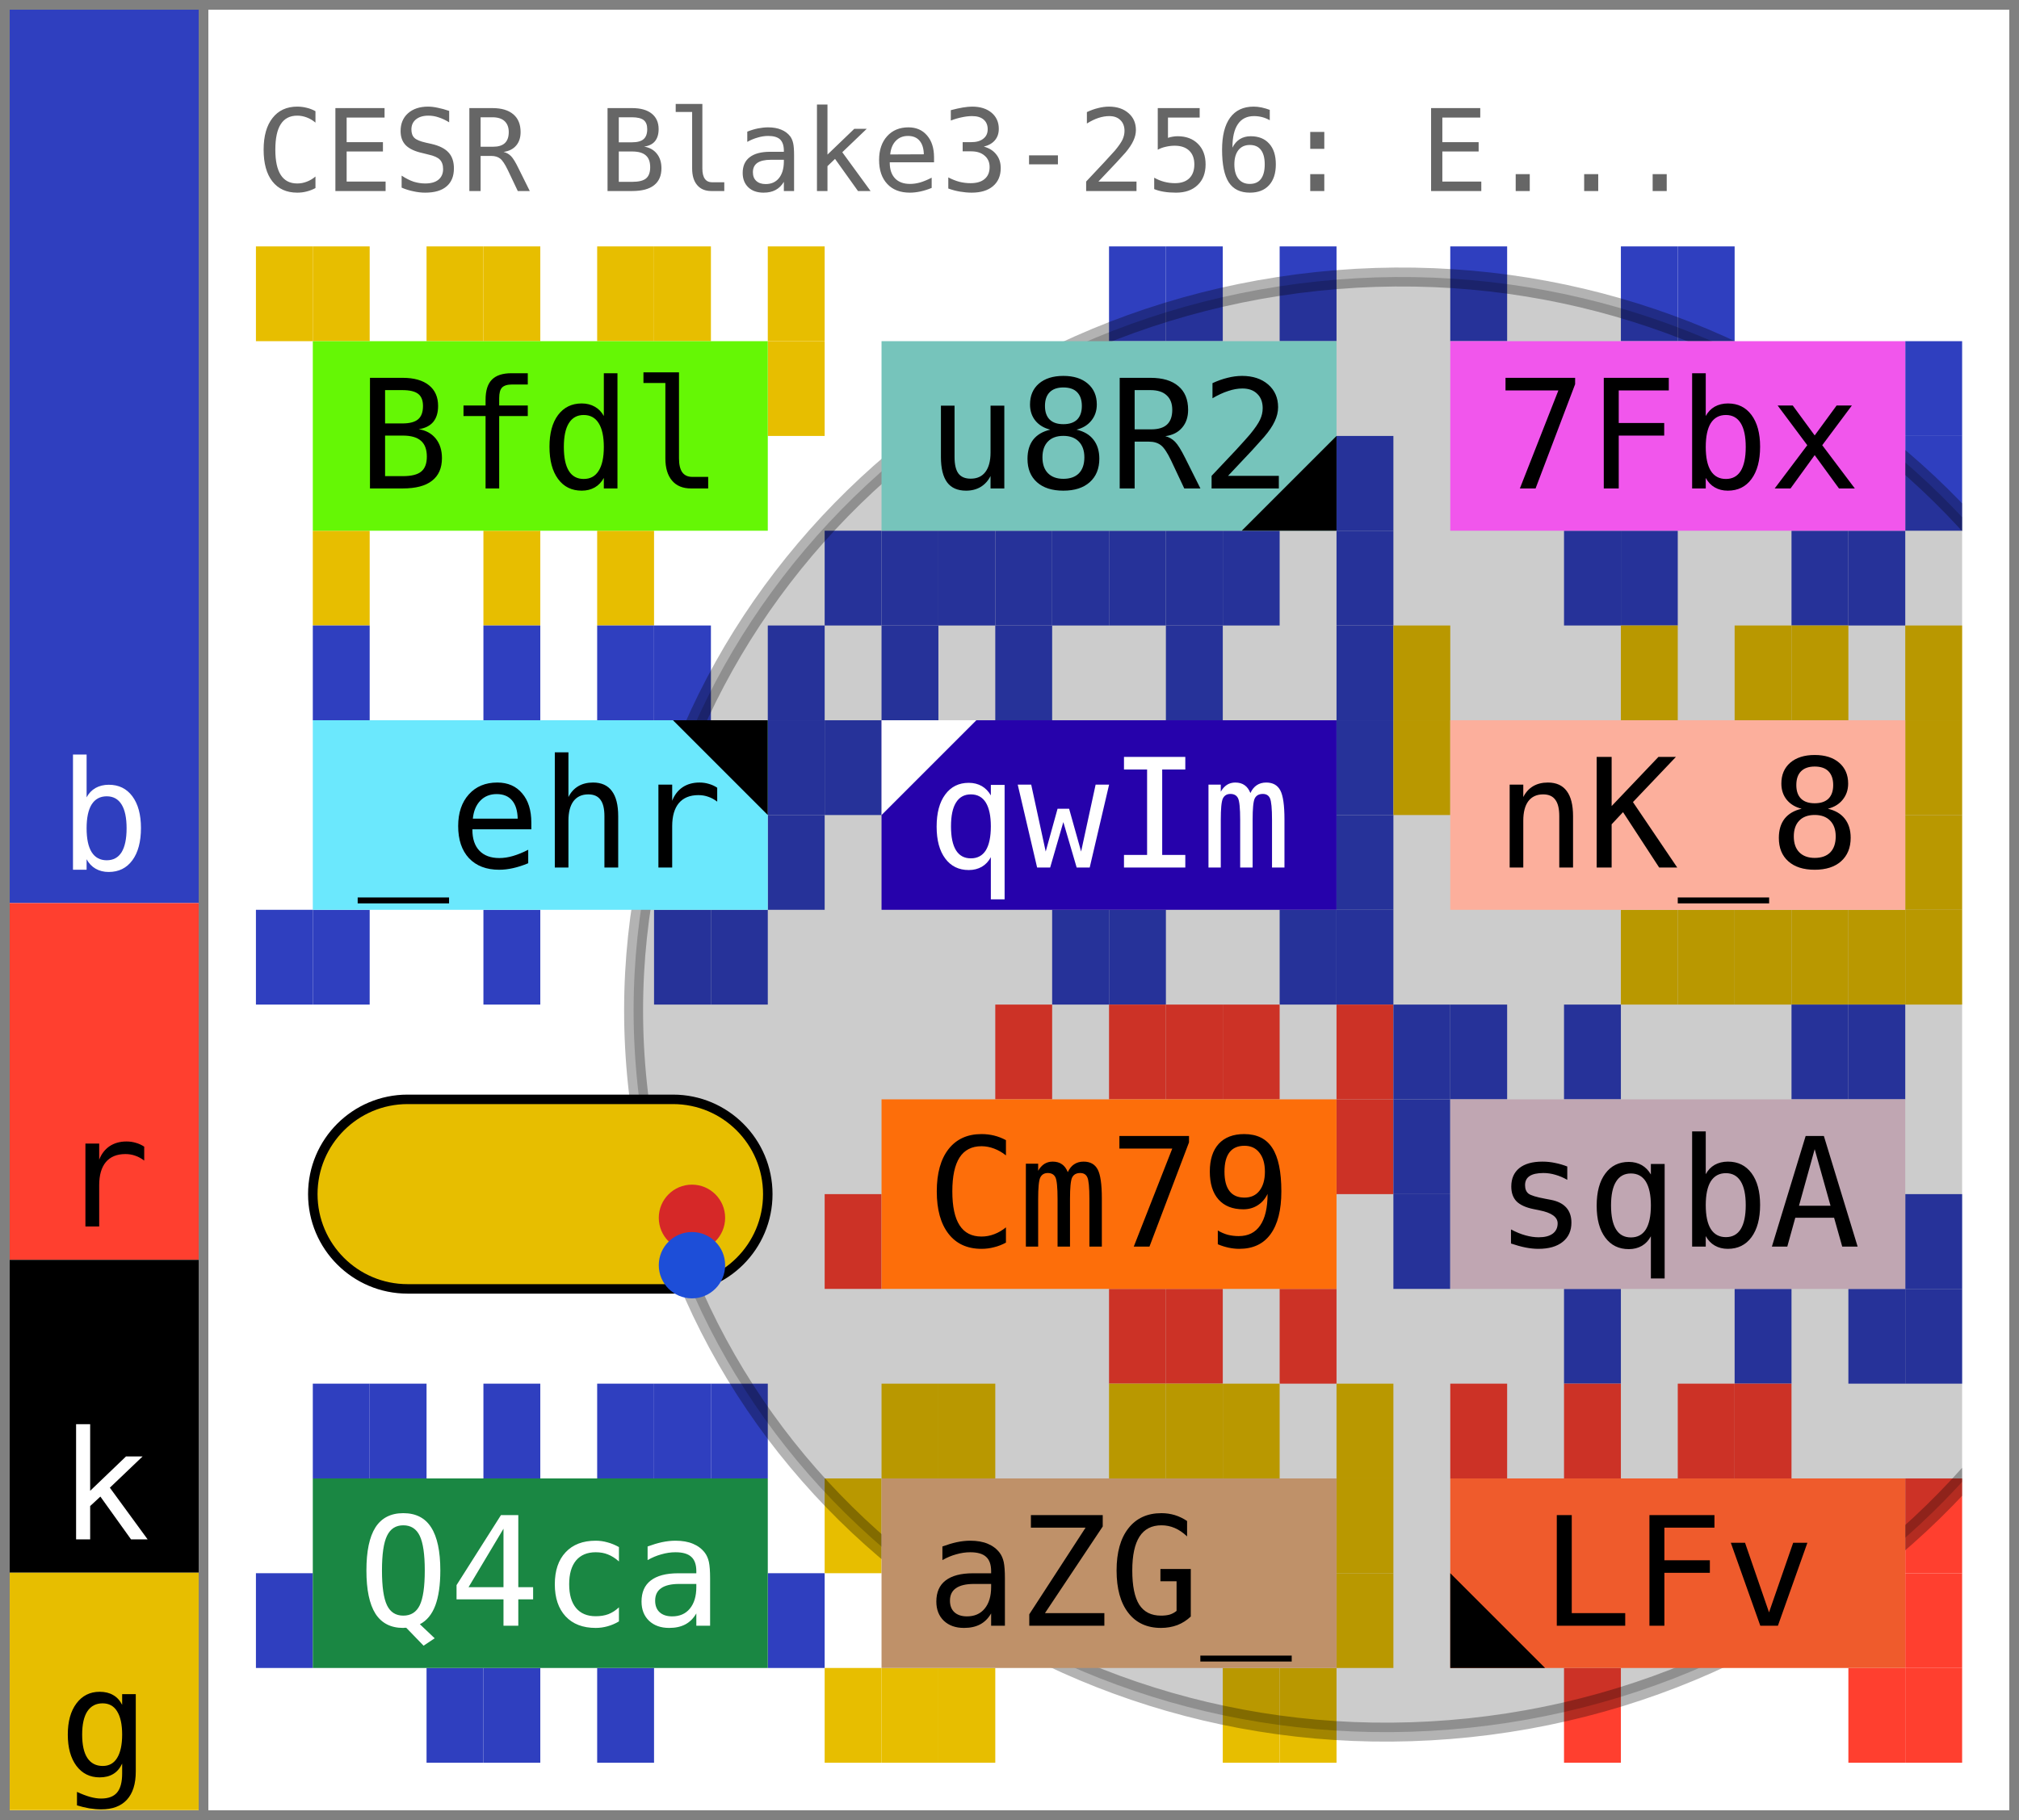
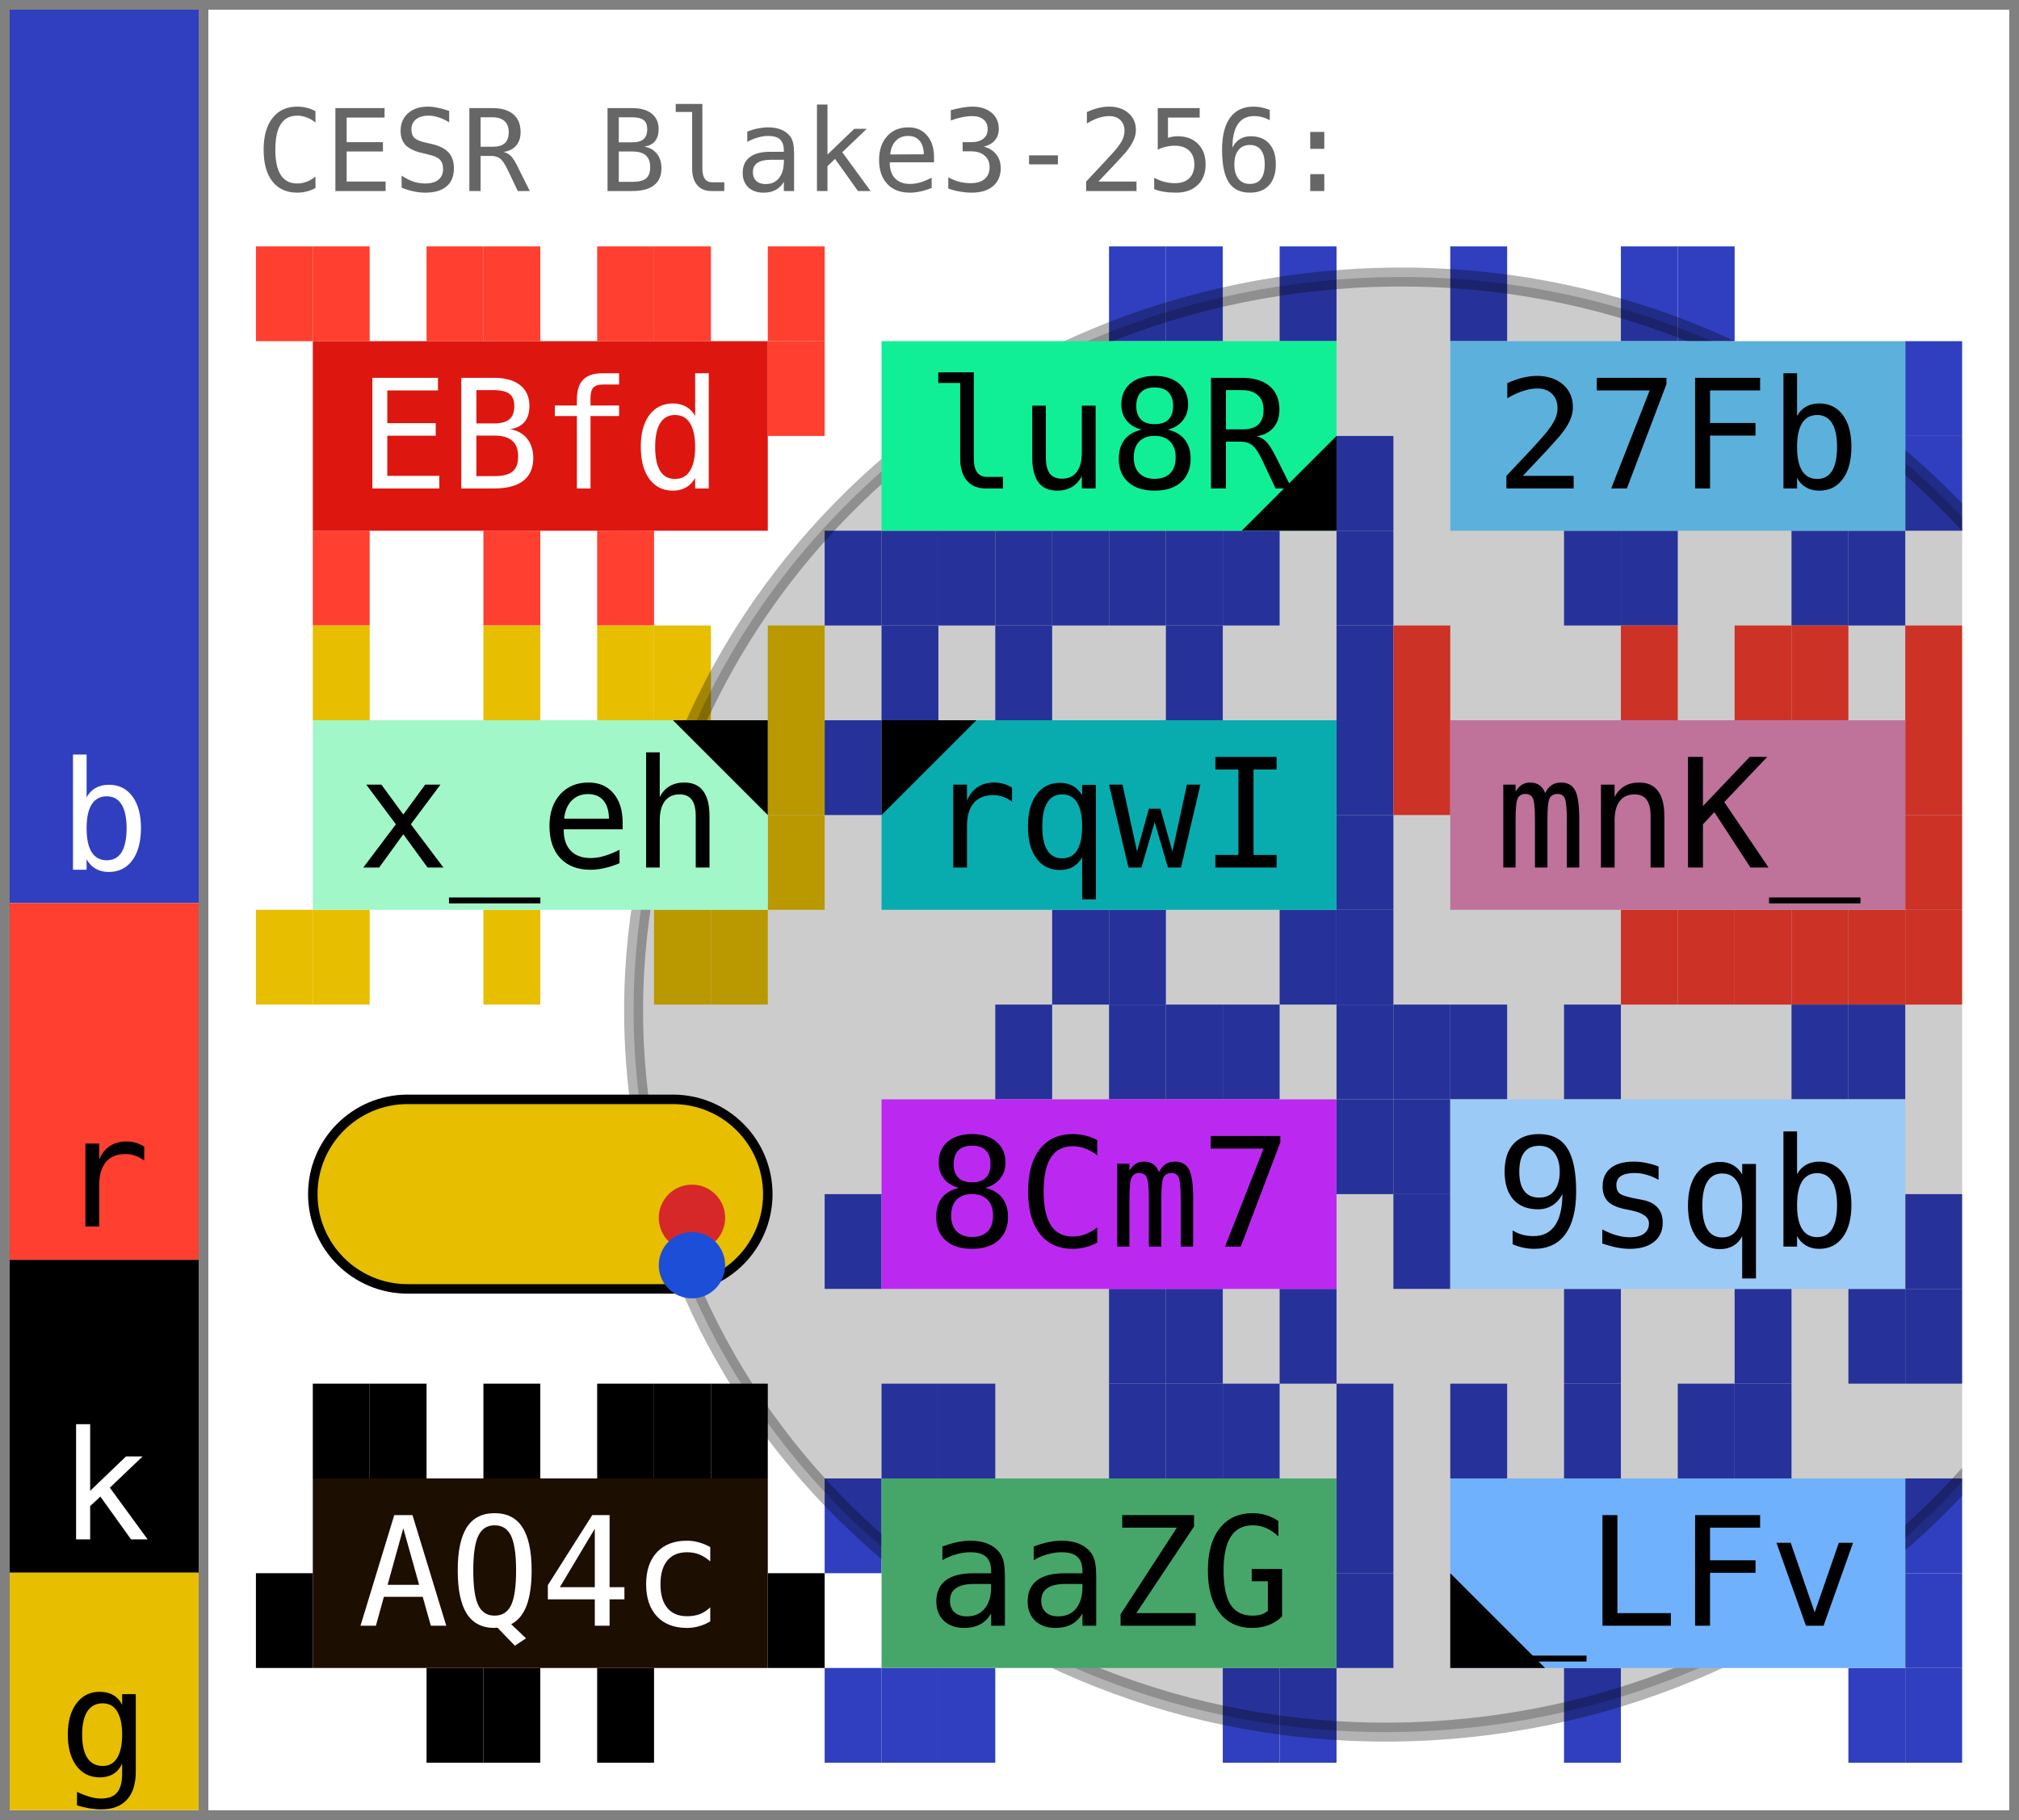
<svg xmlns="http://www.w3.org/2000/svg" width="213.0" height="192.0" viewBox="0 0 213.0 192.0" data-entviz-version="v7" data-entviz-lib="0.7.0" data-input-bytes="44" data-cols="3" data-rows="4">
  <defs>
    <clipPath id="grid-clip-1286db3fd960066c-3x4">
      <rect x="27.0" y="26.0" width="180.0" height="160.0" />
    </clipPath>
  </defs>
  <rect x="0" y="0" width="213.0" height="192.0" fill="#ffffff" />
  <g data-channel="grid">
    <rect x="27.0" y="26.0" width="180.0" height="160.0" fill="#ffffff" />
    <g>
-       <rect x="27.0" y="26.0" width="6.0" height="10.0" fill="#e7be00" />
-       <rect x="33.0" y="26.0" width="6.0" height="10.0" fill="#e7be00" />
-       <rect x="45.0" y="26.0" width="6.0" height="10.0" fill="#e7be00" />
-       <rect x="51.0" y="26.0" width="6.0" height="10.0" fill="#e7be00" />
-       <rect x="63.0" y="26.0" width="6.0" height="10.0" fill="#e7be00" />
-       <rect x="69.0" y="26.0" width="6.0" height="10.0" fill="#e7be00" />
-       <rect x="81.0" y="26.0" width="6.0" height="10.0" fill="#e7be00" />
-       <rect x="81.0" y="36.0" width="6.0" height="10.0" fill="#e7be00" />
-       <rect x="63.0" y="56.0" width="6.0" height="10.0" fill="#e7be00" />
-       <rect x="51.0" y="56.0" width="6.0" height="10.0" fill="#e7be00" />
-       <rect x="33.0" y="56.0" width="6.0" height="10.0" fill="#e7be00" />
+       <rect x="27.0" y="26.0" width="6.0" height="10.0" fill="#ff3f2f" />
+       <rect x="33.0" y="26.0" width="6.0" height="10.0" fill="#ff3f2f" />
+       <rect x="45.0" y="26.0" width="6.0" height="10.0" fill="#ff3f2f" />
+       <rect x="51.0" y="26.0" width="6.0" height="10.0" fill="#ff3f2f" />
+       <rect x="63.0" y="26.0" width="6.0" height="10.0" fill="#ff3f2f" />
+       <rect x="69.0" y="26.0" width="6.0" height="10.0" fill="#ff3f2f" />
+       <rect x="81.0" y="26.0" width="6.0" height="10.0" fill="#ff3f2f" />
+       <rect x="81.0" y="36.0" width="6.0" height="10.0" fill="#ff3f2f" />
+       <rect x="63.0" y="56.0" width="6.0" height="10.0" fill="#ff3f2f" />
+       <rect x="51.0" y="56.0" width="6.0" height="10.0" fill="#ff3f2f" />
+       <rect x="33.0" y="56.0" width="6.0" height="10.0" fill="#ff3f2f" />
      <rect x="117.0" y="26.0" width="6.0" height="10.0" fill="#2f3fbf" />
      <rect x="123.0" y="26.0" width="6.0" height="10.0" fill="#2f3fbf" />
      <rect x="135.0" y="26.0" width="6.0" height="10.0" fill="#2f3fbf" />
      <rect x="141.0" y="46.0" width="6.0" height="10.0" fill="#2f3fbf" />
      <rect x="141.0" y="56.0" width="6.0" height="10.0" fill="#2f3fbf" />
      <rect x="129.0" y="56.0" width="6.0" height="10.0" fill="#2f3fbf" />
      <rect x="123.0" y="56.0" width="6.0" height="10.0" fill="#2f3fbf" />
      <rect x="117.0" y="56.0" width="6.0" height="10.0" fill="#2f3fbf" />
      <rect x="111.0" y="56.0" width="6.0" height="10.0" fill="#2f3fbf" />
      <rect x="105.0" y="56.0" width="6.0" height="10.0" fill="#2f3fbf" />
      <rect x="99.0" y="56.0" width="6.0" height="10.0" fill="#2f3fbf" />
      <rect x="93.0" y="56.0" width="6.0" height="10.0" fill="#2f3fbf" />
      <rect x="87.0" y="56.0" width="6.0" height="10.0" fill="#2f3fbf" />
      <rect x="153.0" y="26.0" width="6.0" height="10.0" fill="#2f3fbf" />
      <rect x="171.0" y="26.0" width="6.0" height="10.0" fill="#2f3fbf" />
      <rect x="177.0" y="26.0" width="6.0" height="10.0" fill="#2f3fbf" />
      <rect x="201.0" y="36.0" width="6.0" height="10.0" fill="#2f3fbf" />
      <rect x="201.0" y="46.0" width="6.0" height="10.0" fill="#2f3fbf" />
      <rect x="195.0" y="56.0" width="6.0" height="10.0" fill="#2f3fbf" />
      <rect x="189.0" y="56.0" width="6.0" height="10.0" fill="#2f3fbf" />
      <rect x="171.0" y="56.0" width="6.0" height="10.0" fill="#2f3fbf" />
      <rect x="165.0" y="56.0" width="6.0" height="10.0" fill="#2f3fbf" />
-       <rect x="33.0" y="66.0" width="6.0" height="10.0" fill="#2f3fbf" />
-       <rect x="51.0" y="66.0" width="6.0" height="10.0" fill="#2f3fbf" />
-       <rect x="63.0" y="66.0" width="6.0" height="10.0" fill="#2f3fbf" />
-       <rect x="69.0" y="66.0" width="6.0" height="10.0" fill="#2f3fbf" />
-       <rect x="81.0" y="66.0" width="6.0" height="10.0" fill="#2f3fbf" />
-       <rect x="81.0" y="76.0" width="6.0" height="10.0" fill="#2f3fbf" />
-       <rect x="81.0" y="86.0" width="6.0" height="10.0" fill="#2f3fbf" />
-       <rect x="75.0" y="96.0" width="6.0" height="10.0" fill="#2f3fbf" />
-       <rect x="69.0" y="96.0" width="6.0" height="10.0" fill="#2f3fbf" />
-       <rect x="51.0" y="96.0" width="6.0" height="10.0" fill="#2f3fbf" />
-       <rect x="33.0" y="96.0" width="6.0" height="10.0" fill="#2f3fbf" />
-       <rect x="27.0" y="96.0" width="6.0" height="10.0" fill="#2f3fbf" />
+       <rect x="33.0" y="66.0" width="6.0" height="10.0" fill="#e7be00" />
+       <rect x="51.0" y="66.0" width="6.0" height="10.0" fill="#e7be00" />
+       <rect x="63.0" y="66.0" width="6.0" height="10.0" fill="#e7be00" />
+       <rect x="69.0" y="66.0" width="6.0" height="10.0" fill="#e7be00" />
+       <rect x="81.0" y="66.0" width="6.0" height="10.0" fill="#e7be00" />
+       <rect x="81.0" y="76.0" width="6.0" height="10.0" fill="#e7be00" />
+       <rect x="81.0" y="86.0" width="6.0" height="10.0" fill="#e7be00" />
+       <rect x="75.0" y="96.0" width="6.0" height="10.0" fill="#e7be00" />
+       <rect x="69.0" y="96.0" width="6.0" height="10.0" fill="#e7be00" />
+       <rect x="51.0" y="96.0" width="6.0" height="10.0" fill="#e7be00" />
+       <rect x="33.0" y="96.0" width="6.0" height="10.0" fill="#e7be00" />
+       <rect x="27.0" y="96.0" width="6.0" height="10.0" fill="#e7be00" />
      <rect x="93.0" y="66.0" width="6.0" height="10.0" fill="#2f3fbf" />
      <rect x="105.0" y="66.0" width="6.0" height="10.0" fill="#2f3fbf" />
      <rect x="123.0" y="66.0" width="6.0" height="10.0" fill="#2f3fbf" />
      <rect x="141.0" y="66.0" width="6.0" height="10.0" fill="#2f3fbf" />
      <rect x="141.0" y="76.0" width="6.0" height="10.0" fill="#2f3fbf" />
      <rect x="141.0" y="86.0" width="6.0" height="10.0" fill="#2f3fbf" />
      <rect x="141.0" y="96.0" width="6.0" height="10.0" fill="#2f3fbf" />
      <rect x="135.0" y="96.0" width="6.0" height="10.0" fill="#2f3fbf" />
      <rect x="117.0" y="96.0" width="6.0" height="10.0" fill="#2f3fbf" />
      <rect x="111.0" y="96.0" width="6.0" height="10.0" fill="#2f3fbf" />
      <rect x="87.0" y="76.0" width="6.0" height="10.0" fill="#2f3fbf" />
-       <rect x="147.0" y="66.0" width="6.0" height="10.0" fill="#e7be00" />
-       <rect x="171.0" y="66.0" width="6.0" height="10.0" fill="#e7be00" />
-       <rect x="183.0" y="66.0" width="6.0" height="10.0" fill="#e7be00" />
-       <rect x="189.0" y="66.0" width="6.0" height="10.0" fill="#e7be00" />
-       <rect x="201.0" y="66.0" width="6.0" height="10.0" fill="#e7be00" />
-       <rect x="201.0" y="76.0" width="6.0" height="10.0" fill="#e7be00" />
-       <rect x="201.0" y="86.0" width="6.0" height="10.0" fill="#e7be00" />
-       <rect x="201.0" y="96.0" width="6.0" height="10.0" fill="#e7be00" />
-       <rect x="195.0" y="96.0" width="6.0" height="10.0" fill="#e7be00" />
-       <rect x="189.0" y="96.0" width="6.0" height="10.0" fill="#e7be00" />
-       <rect x="183.0" y="96.0" width="6.0" height="10.0" fill="#e7be00" />
-       <rect x="177.0" y="96.0" width="6.0" height="10.0" fill="#e7be00" />
-       <rect x="171.0" y="96.0" width="6.0" height="10.0" fill="#e7be00" />
-       <rect x="147.0" y="76.0" width="6.0" height="10.0" fill="#e7be00" />
-       <rect x="105.0" y="106.0" width="6.0" height="10.0" fill="#ff3f2f" />
-       <rect x="117.0" y="106.0" width="6.0" height="10.0" fill="#ff3f2f" />
-       <rect x="123.0" y="106.0" width="6.0" height="10.0" fill="#ff3f2f" />
-       <rect x="129.0" y="106.0" width="6.0" height="10.0" fill="#ff3f2f" />
-       <rect x="141.0" y="106.0" width="6.0" height="10.0" fill="#ff3f2f" />
-       <rect x="141.0" y="116.0" width="6.0" height="10.0" fill="#ff3f2f" />
-       <rect x="135.0" y="136.0" width="6.0" height="10.0" fill="#ff3f2f" />
-       <rect x="123.0" y="136.0" width="6.0" height="10.0" fill="#ff3f2f" />
-       <rect x="117.0" y="136.0" width="6.0" height="10.0" fill="#ff3f2f" />
-       <rect x="87.0" y="126.0" width="6.0" height="10.0" fill="#ff3f2f" />
+       <rect x="147.0" y="66.0" width="6.0" height="10.0" fill="#ff3f2f" />
+       <rect x="171.0" y="66.0" width="6.0" height="10.0" fill="#ff3f2f" />
+       <rect x="183.0" y="66.0" width="6.0" height="10.0" fill="#ff3f2f" />
+       <rect x="189.0" y="66.0" width="6.0" height="10.0" fill="#ff3f2f" />
+       <rect x="201.0" y="66.0" width="6.0" height="10.0" fill="#ff3f2f" />
+       <rect x="201.0" y="76.0" width="6.0" height="10.0" fill="#ff3f2f" />
+       <rect x="201.0" y="86.0" width="6.0" height="10.0" fill="#ff3f2f" />
+       <rect x="201.0" y="96.0" width="6.0" height="10.0" fill="#ff3f2f" />
+       <rect x="195.0" y="96.0" width="6.0" height="10.0" fill="#ff3f2f" />
+       <rect x="189.0" y="96.0" width="6.0" height="10.0" fill="#ff3f2f" />
+       <rect x="183.0" y="96.0" width="6.0" height="10.0" fill="#ff3f2f" />
+       <rect x="177.0" y="96.0" width="6.0" height="10.0" fill="#ff3f2f" />
+       <rect x="171.0" y="96.0" width="6.0" height="10.0" fill="#ff3f2f" />
+       <rect x="147.0" y="76.0" width="6.0" height="10.0" fill="#ff3f2f" />
+       <rect x="105.0" y="106.0" width="6.0" height="10.0" fill="#2f3fbf" />
+       <rect x="117.0" y="106.0" width="6.0" height="10.0" fill="#2f3fbf" />
+       <rect x="123.0" y="106.0" width="6.0" height="10.0" fill="#2f3fbf" />
+       <rect x="129.0" y="106.0" width="6.0" height="10.0" fill="#2f3fbf" />
+       <rect x="141.0" y="106.0" width="6.0" height="10.0" fill="#2f3fbf" />
+       <rect x="141.0" y="116.0" width="6.0" height="10.0" fill="#2f3fbf" />
+       <rect x="135.0" y="136.0" width="6.0" height="10.0" fill="#2f3fbf" />
+       <rect x="123.0" y="136.0" width="6.0" height="10.0" fill="#2f3fbf" />
+       <rect x="117.0" y="136.0" width="6.0" height="10.0" fill="#2f3fbf" />
+       <rect x="87.0" y="126.0" width="6.0" height="10.0" fill="#2f3fbf" />
      <rect x="147.0" y="106.0" width="6.0" height="10.0" fill="#2f3fbf" />
      <rect x="153.0" y="106.0" width="6.0" height="10.0" fill="#2f3fbf" />
      <rect x="165.0" y="106.0" width="6.0" height="10.0" fill="#2f3fbf" />
      <rect x="189.0" y="106.0" width="6.0" height="10.0" fill="#2f3fbf" />
      <rect x="195.0" y="106.0" width="6.0" height="10.0" fill="#2f3fbf" />
      <rect x="201.0" y="126.0" width="6.0" height="10.0" fill="#2f3fbf" />
      <rect x="201.0" y="136.0" width="6.0" height="10.0" fill="#2f3fbf" />
      <rect x="195.0" y="136.0" width="6.0" height="10.0" fill="#2f3fbf" />
      <rect x="183.0" y="136.0" width="6.0" height="10.0" fill="#2f3fbf" />
      <rect x="165.0" y="136.0" width="6.0" height="10.0" fill="#2f3fbf" />
      <rect x="147.0" y="126.0" width="6.0" height="10.0" fill="#2f3fbf" />
      <rect x="147.0" y="116.0" width="6.0" height="10.0" fill="#2f3fbf" />
-       <rect x="33.0" y="146.0" width="6.0" height="10.0" fill="#2f3fbf" />
-       <rect x="39.0" y="146.0" width="6.0" height="10.0" fill="#2f3fbf" />
-       <rect x="51.0" y="146.0" width="6.0" height="10.0" fill="#2f3fbf" />
-       <rect x="63.0" y="146.0" width="6.0" height="10.0" fill="#2f3fbf" />
-       <rect x="69.0" y="146.0" width="6.0" height="10.0" fill="#2f3fbf" />
-       <rect x="75.0" y="146.0" width="6.0" height="10.0" fill="#2f3fbf" />
-       <rect x="81.0" y="166.0" width="6.0" height="10.0" fill="#2f3fbf" />
-       <rect x="63.0" y="176.0" width="6.0" height="10.0" fill="#2f3fbf" />
-       <rect x="51.0" y="176.0" width="6.0" height="10.0" fill="#2f3fbf" />
-       <rect x="45.0" y="176.0" width="6.0" height="10.0" fill="#2f3fbf" />
-       <rect x="27.0" y="166.0" width="6.0" height="10.0" fill="#2f3fbf" />
-       <rect x="93.0" y="146.0" width="6.0" height="10.0" fill="#e7be00" />
-       <rect x="99.0" y="146.0" width="6.0" height="10.0" fill="#e7be00" />
-       <rect x="117.0" y="146.0" width="6.0" height="10.0" fill="#e7be00" />
-       <rect x="123.0" y="146.0" width="6.0" height="10.0" fill="#e7be00" />
-       <rect x="129.0" y="146.0" width="6.0" height="10.0" fill="#e7be00" />
-       <rect x="141.0" y="146.0" width="6.0" height="10.0" fill="#e7be00" />
-       <rect x="141.0" y="156.0" width="6.0" height="10.0" fill="#e7be00" />
-       <rect x="141.0" y="166.0" width="6.0" height="10.0" fill="#e7be00" />
-       <rect x="135.0" y="176.0" width="6.0" height="10.0" fill="#e7be00" />
-       <rect x="129.0" y="176.0" width="6.0" height="10.0" fill="#e7be00" />
-       <rect x="99.0" y="176.0" width="6.0" height="10.0" fill="#e7be00" />
-       <rect x="93.0" y="176.0" width="6.0" height="10.0" fill="#e7be00" />
-       <rect x="87.0" y="176.0" width="6.0" height="10.0" fill="#e7be00" />
-       <rect x="87.0" y="156.0" width="6.0" height="10.0" fill="#e7be00" />
-       <rect x="153.0" y="146.0" width="6.0" height="10.0" fill="#ff3f2f" />
-       <rect x="165.0" y="146.0" width="6.0" height="10.0" fill="#ff3f2f" />
-       <rect x="177.0" y="146.0" width="6.0" height="10.0" fill="#ff3f2f" />
-       <rect x="183.0" y="146.0" width="6.0" height="10.0" fill="#ff3f2f" />
-       <rect x="201.0" y="156.0" width="6.0" height="10.0" fill="#ff3f2f" />
-       <rect x="201.0" y="166.0" width="6.0" height="10.0" fill="#ff3f2f" />
-       <rect x="201.0" y="176.0" width="6.0" height="10.0" fill="#ff3f2f" />
-       <rect x="195.0" y="176.0" width="6.0" height="10.0" fill="#ff3f2f" />
-       <rect x="165.0" y="176.0" width="6.0" height="10.0" fill="#ff3f2f" />
+       <rect x="33.0" y="146.0" width="6.0" height="10.0" fill="#000000" />
+       <rect x="39.0" y="146.0" width="6.0" height="10.0" fill="#000000" />
+       <rect x="51.0" y="146.0" width="6.0" height="10.0" fill="#000000" />
+       <rect x="63.0" y="146.0" width="6.0" height="10.0" fill="#000000" />
+       <rect x="69.0" y="146.0" width="6.0" height="10.0" fill="#000000" />
+       <rect x="75.0" y="146.0" width="6.0" height="10.0" fill="#000000" />
+       <rect x="81.0" y="166.0" width="6.0" height="10.0" fill="#000000" />
+       <rect x="63.0" y="176.0" width="6.0" height="10.0" fill="#000000" />
+       <rect x="51.0" y="176.0" width="6.0" height="10.0" fill="#000000" />
+       <rect x="45.0" y="176.0" width="6.0" height="10.0" fill="#000000" />
+       <rect x="27.0" y="166.0" width="6.0" height="10.0" fill="#000000" />
+       <rect x="93.0" y="146.0" width="6.0" height="10.0" fill="#2f3fbf" />
+       <rect x="99.0" y="146.0" width="6.0" height="10.0" fill="#2f3fbf" />
+       <rect x="117.0" y="146.0" width="6.0" height="10.0" fill="#2f3fbf" />
+       <rect x="123.0" y="146.0" width="6.0" height="10.0" fill="#2f3fbf" />
+       <rect x="129.0" y="146.0" width="6.0" height="10.0" fill="#2f3fbf" />
+       <rect x="141.0" y="146.0" width="6.0" height="10.0" fill="#2f3fbf" />
+       <rect x="141.0" y="156.0" width="6.0" height="10.0" fill="#2f3fbf" />
+       <rect x="141.0" y="166.0" width="6.0" height="10.0" fill="#2f3fbf" />
+       <rect x="135.0" y="176.0" width="6.0" height="10.0" fill="#2f3fbf" />
+       <rect x="129.0" y="176.0" width="6.0" height="10.0" fill="#2f3fbf" />
+       <rect x="99.0" y="176.0" width="6.0" height="10.0" fill="#2f3fbf" />
+       <rect x="93.0" y="176.0" width="6.0" height="10.0" fill="#2f3fbf" />
+       <rect x="87.0" y="176.0" width="6.0" height="10.0" fill="#2f3fbf" />
+       <rect x="87.0" y="156.0" width="6.0" height="10.0" fill="#2f3fbf" />
+       <rect x="153.0" y="146.0" width="6.0" height="10.0" fill="#2f3fbf" />
+       <rect x="165.0" y="146.0" width="6.0" height="10.0" fill="#2f3fbf" />
+       <rect x="177.0" y="146.0" width="6.0" height="10.0" fill="#2f3fbf" />
+       <rect x="183.0" y="146.0" width="6.0" height="10.0" fill="#2f3fbf" />
+       <rect x="201.0" y="156.0" width="6.0" height="10.0" fill="#2f3fbf" />
+       <rect x="201.0" y="166.0" width="6.0" height="10.0" fill="#2f3fbf" />
+       <rect x="201.0" y="176.0" width="6.0" height="10.0" fill="#2f3fbf" />
+       <rect x="195.0" y="176.0" width="6.0" height="10.0" fill="#2f3fbf" />
+       <rect x="165.0" y="176.0" width="6.0" height="10.0" fill="#2f3fbf" />
    </g>
    <g clip-path="url(#grid-clip-1286db3fd960066c-3x4)" data-channel="ellipse" data-ellipse-anchor-x="147.0" data-ellipse-anchor-y="106.0" data-ellipse-rx="76.7261311418737" data-ellipse-ry="80.18746036631913" data-ellipse-rotation-deg="84.0">
      <ellipse cx="147.0" cy="106.0" rx="76.726" ry="80.187" transform="rotate(84.0 147.0 106.0)" fill="#000000" stroke="#000000" fill-opacity="0.2" stroke-opacity="0.3" stroke-width="2.0" />
    </g>
    <g>
      <g data-channel="cell" data-cell-index="0" data-cell-row="0" data-cell-col="0">
-         <rect x="33.0" y="36.0" width="48.0" height="20.0" fill="#65f705" />
-         <text x="57.0" y="46.0" fill="#000000" style="font-family: &quot;JetBrains Mono&quot;, &quot;Menlo&quot;, &quot;Consolas&quot;, &quot;DejaVu Sans Mono&quot;, &quot;Liberation Mono&quot;, &quot;Roboto Mono&quot;, &quot;Noto Sans Mono&quot;, monospace; font-size: 16.0px;" text-anchor="middle" dominant-baseline="central">Bfdl</text>
+         <rect x="33.0" y="36.0" width="48.0" height="20.0" fill="#dd1710" />
+         <text x="57.0" y="46.0" fill="#ffffff" style="font-family: &quot;JetBrains Mono&quot;, &quot;Menlo&quot;, &quot;Consolas&quot;, &quot;DejaVu Sans Mono&quot;, &quot;Liberation Mono&quot;, &quot;Roboto Mono&quot;, &quot;Noto Sans Mono&quot;, monospace; font-size: 16.0px;" text-anchor="middle" dominant-baseline="central">EBfd</text>
      </g>
      <g data-channel="cell" data-cell-index="1" data-cell-row="0" data-cell-col="1" data-cell-quartile="3">
-         <rect x="93.0" y="36.0" width="48.0" height="20.0" fill="#76c4bb" />
-         <text x="117.0" y="46.0" fill="#000000" style="font-family: &quot;JetBrains Mono&quot;, &quot;Menlo&quot;, &quot;Consolas&quot;, &quot;DejaVu Sans Mono&quot;, &quot;Liberation Mono&quot;, &quot;Roboto Mono&quot;, &quot;Noto Sans Mono&quot;, monospace; font-size: 16.0px;" text-anchor="middle" dominant-baseline="central">u8R2</text>
+         <rect x="93.0" y="36.0" width="48.0" height="20.0" fill="#11ef96" />
+         <text x="117.0" y="46.0" fill="#000000" style="font-family: &quot;JetBrains Mono&quot;, &quot;Menlo&quot;, &quot;Consolas&quot;, &quot;DejaVu Sans Mono&quot;, &quot;Liberation Mono&quot;, &quot;Roboto Mono&quot;, &quot;Noto Sans Mono&quot;, monospace; font-size: 16.0px;" text-anchor="middle" dominant-baseline="central">lu8R</text>
        <polygon points="141.0,56.0 141.0,46.0 131.0,56.0" fill="#000000" />
      </g>
      <g data-channel="cell" data-cell-index="2" data-cell-row="0" data-cell-col="2">
-         <rect x="153.0" y="36.0" width="48.0" height="20.0" fill="#f156ec" />
-         <text x="177.0" y="46.0" fill="#000000" style="font-family: &quot;JetBrains Mono&quot;, &quot;Menlo&quot;, &quot;Consolas&quot;, &quot;DejaVu Sans Mono&quot;, &quot;Liberation Mono&quot;, &quot;Roboto Mono&quot;, &quot;Noto Sans Mono&quot;, monospace; font-size: 16.0px;" text-anchor="middle" dominant-baseline="central">7Fbx</text>
+         <rect x="153.0" y="36.0" width="48.0" height="20.0" fill="#5bb1db" />
+         <text x="177.0" y="46.0" fill="#000000" style="font-family: &quot;JetBrains Mono&quot;, &quot;Menlo&quot;, &quot;Consolas&quot;, &quot;DejaVu Sans Mono&quot;, &quot;Liberation Mono&quot;, &quot;Roboto Mono&quot;, &quot;Noto Sans Mono&quot;, monospace; font-size: 16.0px;" text-anchor="middle" dominant-baseline="central">27Fb</text>
      </g>
      <g data-channel="cell" data-cell-index="3" data-cell-row="1" data-cell-col="0" data-cell-quartile="2">
-         <rect x="33.0" y="76.0" width="48.0" height="20.0" fill="#6be8fd" />
-         <text x="57.0" y="86.0" fill="#000000" style="font-family: &quot;JetBrains Mono&quot;, &quot;Menlo&quot;, &quot;Consolas&quot;, &quot;DejaVu Sans Mono&quot;, &quot;Liberation Mono&quot;, &quot;Roboto Mono&quot;, &quot;Noto Sans Mono&quot;, monospace; font-size: 16.0px;" text-anchor="middle" dominant-baseline="central">_ehr</text>
+         <rect x="33.0" y="76.0" width="48.0" height="20.0" fill="#a1f7c7" />
+         <text x="57.0" y="86.0" fill="#000000" style="font-family: &quot;JetBrains Mono&quot;, &quot;Menlo&quot;, &quot;Consolas&quot;, &quot;DejaVu Sans Mono&quot;, &quot;Liberation Mono&quot;, &quot;Roboto Mono&quot;, &quot;Noto Sans Mono&quot;, monospace; font-size: 16.0px;" text-anchor="middle" dominant-baseline="central">x_eh</text>
        <polygon points="81.0,76.0 71.0,76.0 81.0,86.0" fill="#000000" />
      </g>
      <g data-channel="cell" data-cell-index="4" data-cell-row="1" data-cell-col="1" data-cell-quartile="1">
-         <rect x="93.0" y="76.0" width="48.0" height="20.0" fill="#2602ab" />
-         <text x="117.0" y="86.0" fill="#ffffff" style="font-family: &quot;JetBrains Mono&quot;, &quot;Menlo&quot;, &quot;Consolas&quot;, &quot;DejaVu Sans Mono&quot;, &quot;Liberation Mono&quot;, &quot;Roboto Mono&quot;, &quot;Noto Sans Mono&quot;, monospace; font-size: 16.0px;" text-anchor="middle" dominant-baseline="central">qwIm</text>
-         <polygon points="93.0,76.0 103.0,76.0 93.0,86.0" fill="#ffffff" />
+         <rect x="93.0" y="76.0" width="48.0" height="20.0" fill="#08acae" />
+         <text x="117.0" y="86.0" fill="#000000" style="font-family: &quot;JetBrains Mono&quot;, &quot;Menlo&quot;, &quot;Consolas&quot;, &quot;DejaVu Sans Mono&quot;, &quot;Liberation Mono&quot;, &quot;Roboto Mono&quot;, &quot;Noto Sans Mono&quot;, monospace; font-size: 16.0px;" text-anchor="middle" dominant-baseline="central">rqwI</text>
+         <polygon points="93.0,76.0 103.0,76.0 93.0,86.0" fill="#000000" />
      </g>
      <g data-channel="cell" data-cell-index="5" data-cell-row="1" data-cell-col="2">
-         <rect x="153.0" y="76.0" width="48.0" height="20.0" fill="#fcaf9c" />
-         <text x="177.0" y="86.0" fill="#000000" style="font-family: &quot;JetBrains Mono&quot;, &quot;Menlo&quot;, &quot;Consolas&quot;, &quot;DejaVu Sans Mono&quot;, &quot;Liberation Mono&quot;, &quot;Roboto Mono&quot;, &quot;Noto Sans Mono&quot;, monospace; font-size: 16.0px;" text-anchor="middle" dominant-baseline="central">nK_8</text>
+         <rect x="153.0" y="76.0" width="48.0" height="20.0" fill="#bf729a" />
+         <text x="177.0" y="86.0" fill="#000000" style="font-family: &quot;JetBrains Mono&quot;, &quot;Menlo&quot;, &quot;Consolas&quot;, &quot;DejaVu Sans Mono&quot;, &quot;Liberation Mono&quot;, &quot;Roboto Mono&quot;, &quot;Noto Sans Mono&quot;, monospace; font-size: 16.0px;" text-anchor="middle" dominant-baseline="central">mnK_</text>
      </g>
      <g data-channel="cell" data-cell-index="6" data-cell-row="2" data-cell-col="0" data-cell-blank="true" data-cell-blank-map="true">
        <rect x="33.0" y="116.0" width="48.0" height="20.0" rx="10.0" ry="10.0" fill="#e7be00" stroke="#000000" stroke-width="1" />
        <circle cx="73.0" cy="128.5" r="3.5" fill="#d62828" data-blank-map-max="true" />
        <circle cx="73.0" cy="133.5" r="3.5" fill="#1d4ed8" data-blank-map-min="true" />
      </g>
      <g data-channel="cell" data-cell-index="7" data-cell-row="2" data-cell-col="1">
-         <rect x="93.0" y="116.0" width="48.0" height="20.0" fill="#fd6e0a" />
-         <text x="117.0" y="126.0" fill="#000000" style="font-family: &quot;JetBrains Mono&quot;, &quot;Menlo&quot;, &quot;Consolas&quot;, &quot;DejaVu Sans Mono&quot;, &quot;Liberation Mono&quot;, &quot;Roboto Mono&quot;, &quot;Noto Sans Mono&quot;, monospace; font-size: 16.0px;" text-anchor="middle" dominant-baseline="central">Cm79</text>
+         <rect x="93.0" y="116.0" width="48.0" height="20.0" fill="#bb29f0" />
+         <text x="117.0" y="126.0" fill="#000000" style="font-family: &quot;JetBrains Mono&quot;, &quot;Menlo&quot;, &quot;Consolas&quot;, &quot;DejaVu Sans Mono&quot;, &quot;Liberation Mono&quot;, &quot;Roboto Mono&quot;, &quot;Noto Sans Mono&quot;, monospace; font-size: 16.0px;" text-anchor="middle" dominant-baseline="central">8Cm7</text>
      </g>
      <g data-channel="cell" data-cell-index="8" data-cell-row="2" data-cell-col="2">
-         <rect x="153.0" y="116.0" width="48.0" height="20.0" fill="#c0a6b2" />
-         <text x="177.0" y="126.0" fill="#000000" style="font-family: &quot;JetBrains Mono&quot;, &quot;Menlo&quot;, &quot;Consolas&quot;, &quot;DejaVu Sans Mono&quot;, &quot;Liberation Mono&quot;, &quot;Roboto Mono&quot;, &quot;Noto Sans Mono&quot;, monospace; font-size: 16.0px;" text-anchor="middle" dominant-baseline="central">sqbA</text>
+         <rect x="153.0" y="116.0" width="48.0" height="20.0" fill="#9bcaf6" />
+         <text x="177.0" y="126.0" fill="#000000" style="font-family: &quot;JetBrains Mono&quot;, &quot;Menlo&quot;, &quot;Consolas&quot;, &quot;DejaVu Sans Mono&quot;, &quot;Liberation Mono&quot;, &quot;Roboto Mono&quot;, &quot;Noto Sans Mono&quot;, monospace; font-size: 16.0px;" text-anchor="middle" dominant-baseline="central">9sqb</text>
      </g>
      <g data-channel="cell" data-cell-index="9" data-cell-row="3" data-cell-col="0">
-         <rect x="33.0" y="156.0" width="48.0" height="20.0" fill="#1a8743" />
-         <text x="57.0" y="166.0" fill="#ffffff" style="font-family: &quot;JetBrains Mono&quot;, &quot;Menlo&quot;, &quot;Consolas&quot;, &quot;DejaVu Sans Mono&quot;, &quot;Liberation Mono&quot;, &quot;Roboto Mono&quot;, &quot;Noto Sans Mono&quot;, monospace; font-size: 16.0px;" text-anchor="middle" dominant-baseline="central">Q4ca</text>
+         <rect x="33.0" y="156.0" width="48.0" height="20.0" fill="#1c0e01" />
+         <text x="57.0" y="166.0" fill="#ffffff" style="font-family: &quot;JetBrains Mono&quot;, &quot;Menlo&quot;, &quot;Consolas&quot;, &quot;DejaVu Sans Mono&quot;, &quot;Liberation Mono&quot;, &quot;Roboto Mono&quot;, &quot;Noto Sans Mono&quot;, monospace; font-size: 16.0px;" text-anchor="middle" dominant-baseline="central">AQ4c</text>
      </g>
      <g data-channel="cell" data-cell-index="10" data-cell-row="3" data-cell-col="1">
-         <rect x="93.0" y="156.0" width="48.0" height="20.0" fill="#bf9169" />
-         <text x="117.0" y="166.0" fill="#000000" style="font-family: &quot;JetBrains Mono&quot;, &quot;Menlo&quot;, &quot;Consolas&quot;, &quot;DejaVu Sans Mono&quot;, &quot;Liberation Mono&quot;, &quot;Roboto Mono&quot;, &quot;Noto Sans Mono&quot;, monospace; font-size: 16.0px;" text-anchor="middle" dominant-baseline="central">aZG_</text>
+         <rect x="93.0" y="156.0" width="48.0" height="20.0" fill="#46a669" />
+         <text x="117.0" y="166.0" fill="#000000" style="font-family: &quot;JetBrains Mono&quot;, &quot;Menlo&quot;, &quot;Consolas&quot;, &quot;DejaVu Sans Mono&quot;, &quot;Liberation Mono&quot;, &quot;Roboto Mono&quot;, &quot;Noto Sans Mono&quot;, monospace; font-size: 16.0px;" text-anchor="middle" dominant-baseline="central">aaZG</text>
      </g>
      <g data-channel="cell" data-cell-index="11" data-cell-row="3" data-cell-col="2" data-cell-quartile="4">
-         <rect x="153.0" y="156.0" width="48.0" height="20.0" fill="#ef5b2c" />
-         <text x="177.0" y="166.0" fill="#000000" style="font-family: &quot;JetBrains Mono&quot;, &quot;Menlo&quot;, &quot;Consolas&quot;, &quot;DejaVu Sans Mono&quot;, &quot;Liberation Mono&quot;, &quot;Roboto Mono&quot;, &quot;Noto Sans Mono&quot;, monospace; font-size: 16.0px;" text-anchor="middle" dominant-baseline="central">LFv</text>
+         <rect x="153.0" y="156.0" width="48.0" height="20.0" fill="#6fb1fc" />
+         <text x="177.0" y="166.0" fill="#000000" style="font-family: &quot;JetBrains Mono&quot;, &quot;Menlo&quot;, &quot;Consolas&quot;, &quot;DejaVu Sans Mono&quot;, &quot;Liberation Mono&quot;, &quot;Roboto Mono&quot;, &quot;Noto Sans Mono&quot;, monospace; font-size: 16.0px;" text-anchor="middle" dominant-baseline="central">_LFv</text>
        <polygon points="153.0,176.0 153.0,166.0 163.0,176.0" fill="#000000" />
      </g>
    </g>
  </g>
  <g data-channel="color-bar">
    <g data-color-bar-rank="0" data-color-bar-band="B">
      <rect x="1" y="1" width="20.0" height="94.292" fill="#2f3fbf" />
      <text x="11.0" y="91.772" fill="#ffffff" style="font-family: &quot;JetBrains Mono&quot;, &quot;Menlo&quot;, &quot;Consolas&quot;, &quot;DejaVu Sans Mono&quot;, &quot;Liberation Mono&quot;, &quot;Roboto Mono&quot;, &quot;Noto Sans Mono&quot;, monospace; font-size: 16.0px;" text-anchor="middle" data-color-bar-letter="true">b</text>
    </g>
    <g data-color-bar-rank="1" data-color-bar-band="R">
      <rect x="1" y="95.292" width="20.0" height="37.641" fill="#ff3f2f" />
      <text x="11.0" y="129.413" fill="#000000" style="font-family: &quot;JetBrains Mono&quot;, &quot;Menlo&quot;, &quot;Consolas&quot;, &quot;DejaVu Sans Mono&quot;, &quot;Liberation Mono&quot;, &quot;Roboto Mono&quot;, &quot;Noto Sans Mono&quot;, monospace; font-size: 16.0px;" text-anchor="middle" data-color-bar-letter="true">r</text>
    </g>
    <g data-color-bar-rank="2" data-color-bar-band="K">
      <rect x="1" y="132.933" width="20.0" height="33.014" fill="#000000" />
      <text x="11.0" y="162.428" fill="#ffffff" style="font-family: &quot;JetBrains Mono&quot;, &quot;Menlo&quot;, &quot;Consolas&quot;, &quot;DejaVu Sans Mono&quot;, &quot;Liberation Mono&quot;, &quot;Roboto Mono&quot;, &quot;Noto Sans Mono&quot;, monospace; font-size: 16.0px;" text-anchor="middle" data-color-bar-letter="true">k</text>
    </g>
    <g data-color-bar-rank="3" data-color-bar-band="G">
      <rect x="1" y="165.948" width="20.0" height="25.052" fill="#e7be00" />
      <text x="11.0" y="187.48" fill="#000000" style="font-family: &quot;JetBrains Mono&quot;, &quot;Menlo&quot;, &quot;Consolas&quot;, &quot;DejaVu Sans Mono&quot;, &quot;Liberation Mono&quot;, &quot;Roboto Mono&quot;, &quot;Noto Sans Mono&quot;, monospace; font-size: 16.0px;" text-anchor="middle" data-color-bar-letter="true">g</text>
    </g>
  </g>
  <g data-channel="label-top">
-     <text x="27.0" y="16.0" fill="#666666" style="font-family: &quot;JetBrains Mono&quot;, &quot;Menlo&quot;, &quot;Consolas&quot;, &quot;DejaVu Sans Mono&quot;, &quot;Liberation Mono&quot;, &quot;Roboto Mono&quot;, &quot;Noto Sans Mono&quot;, monospace; font-size: 12.0px;" dominant-baseline="central">CESR Blake3-256: E...</text>
+     <text x="27.0" y="16.0" fill="#666666" style="font-family: &quot;JetBrains Mono&quot;, &quot;Menlo&quot;, &quot;Consolas&quot;, &quot;DejaVu Sans Mono&quot;, &quot;Liberation Mono&quot;, &quot;Roboto Mono&quot;, &quot;Noto Sans Mono&quot;, monospace; font-size: 12.0px;" dominant-baseline="central">CESR Blake3-256:</text>
  </g>
  <line x1="0" y1="0.5" x2="213.0" y2="0.5" stroke="#808080" stroke-width="1" shape-rendering="crispEdges" />
  <line x1="212.5" y1="0" x2="212.5" y2="192.0" stroke="#808080" stroke-width="1" shape-rendering="crispEdges" />
  <line x1="0" y1="191.5" x2="213.0" y2="191.5" stroke="#808080" stroke-width="1" shape-rendering="crispEdges" />
  <line x1="0.5" y1="0" x2="0.5" y2="192.0" stroke="#808080" stroke-width="1" shape-rendering="crispEdges" />
  <line x1="21.5" y1="0" x2="21.5" y2="192.0" stroke="#808080" stroke-width="1" shape-rendering="crispEdges" />
</svg>
